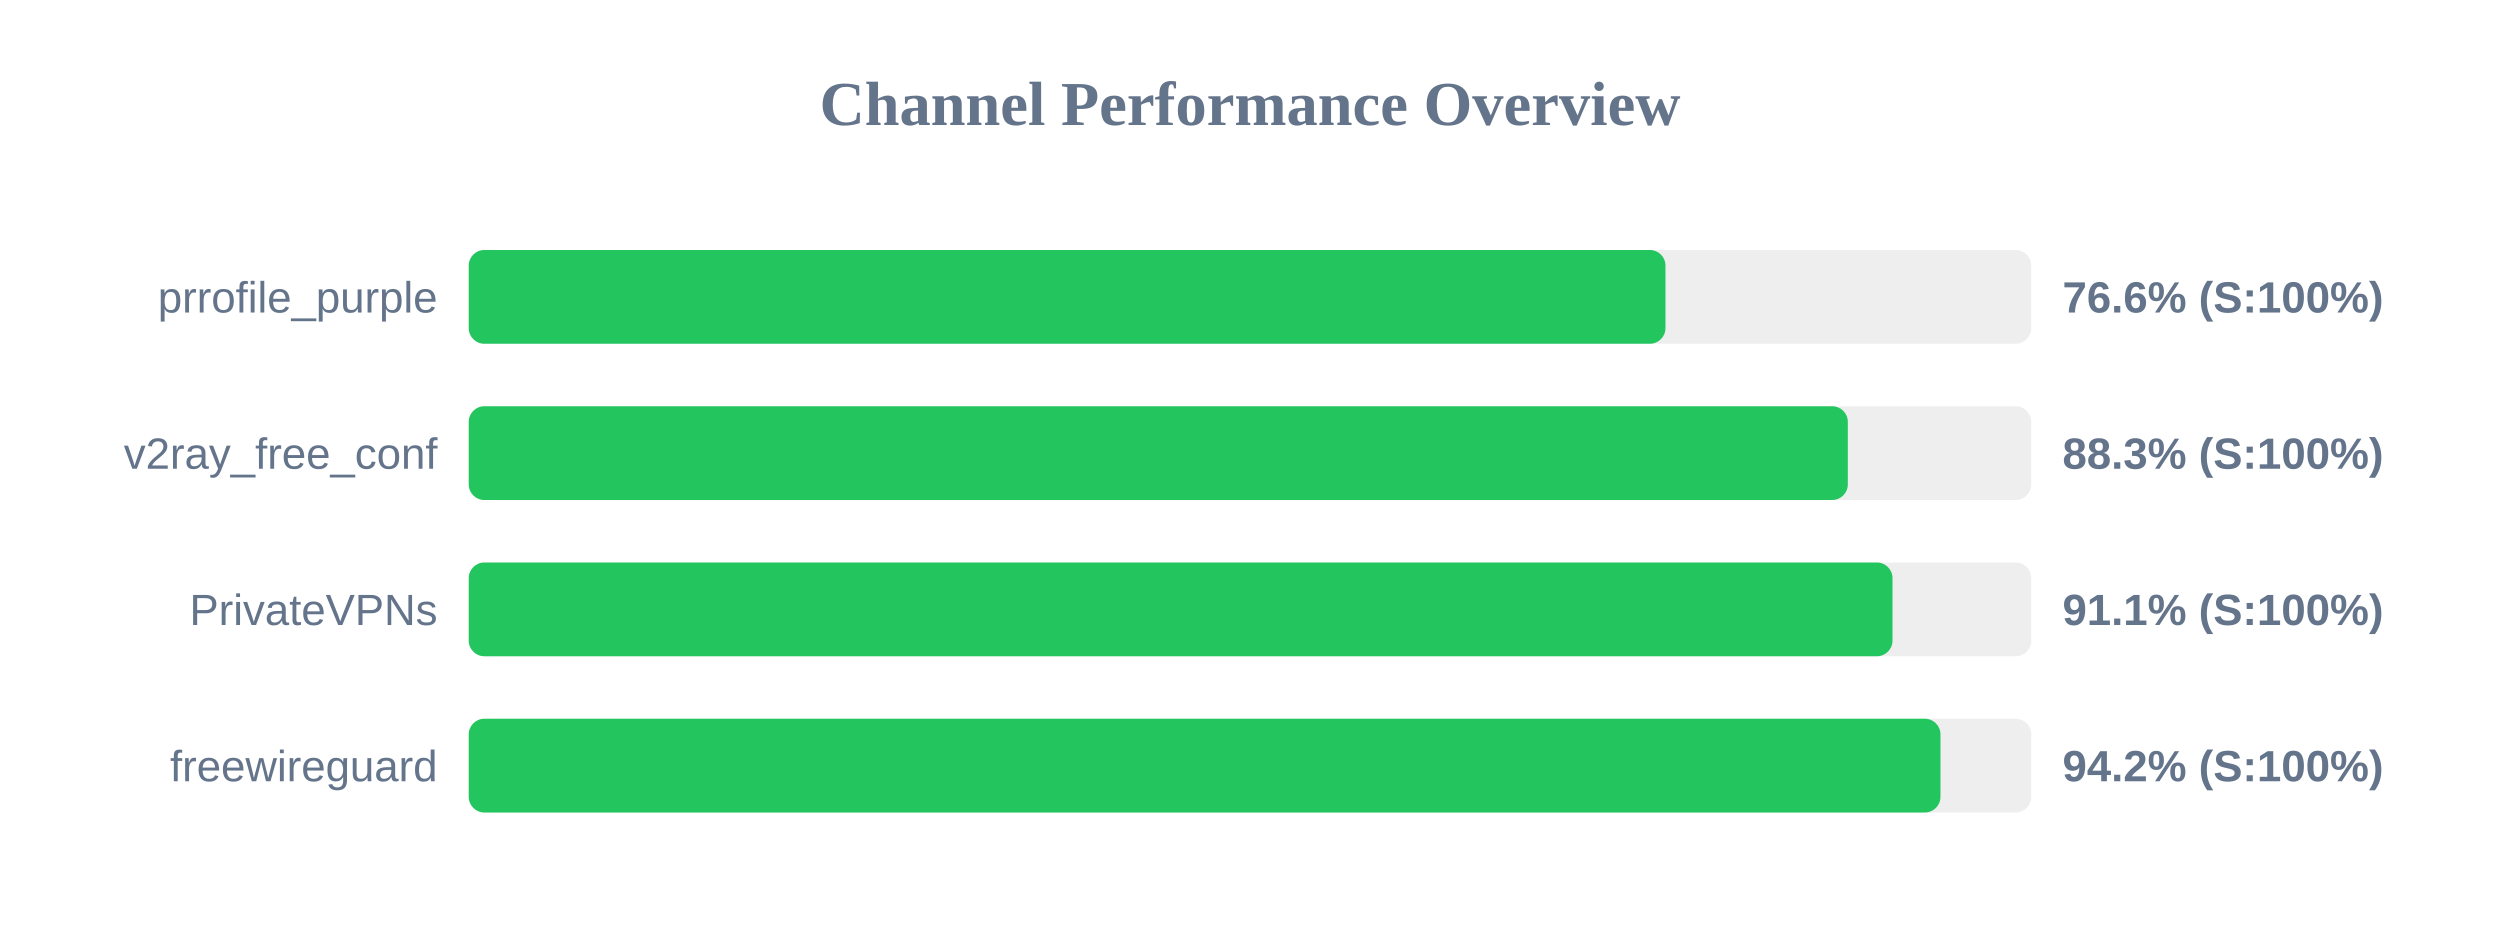
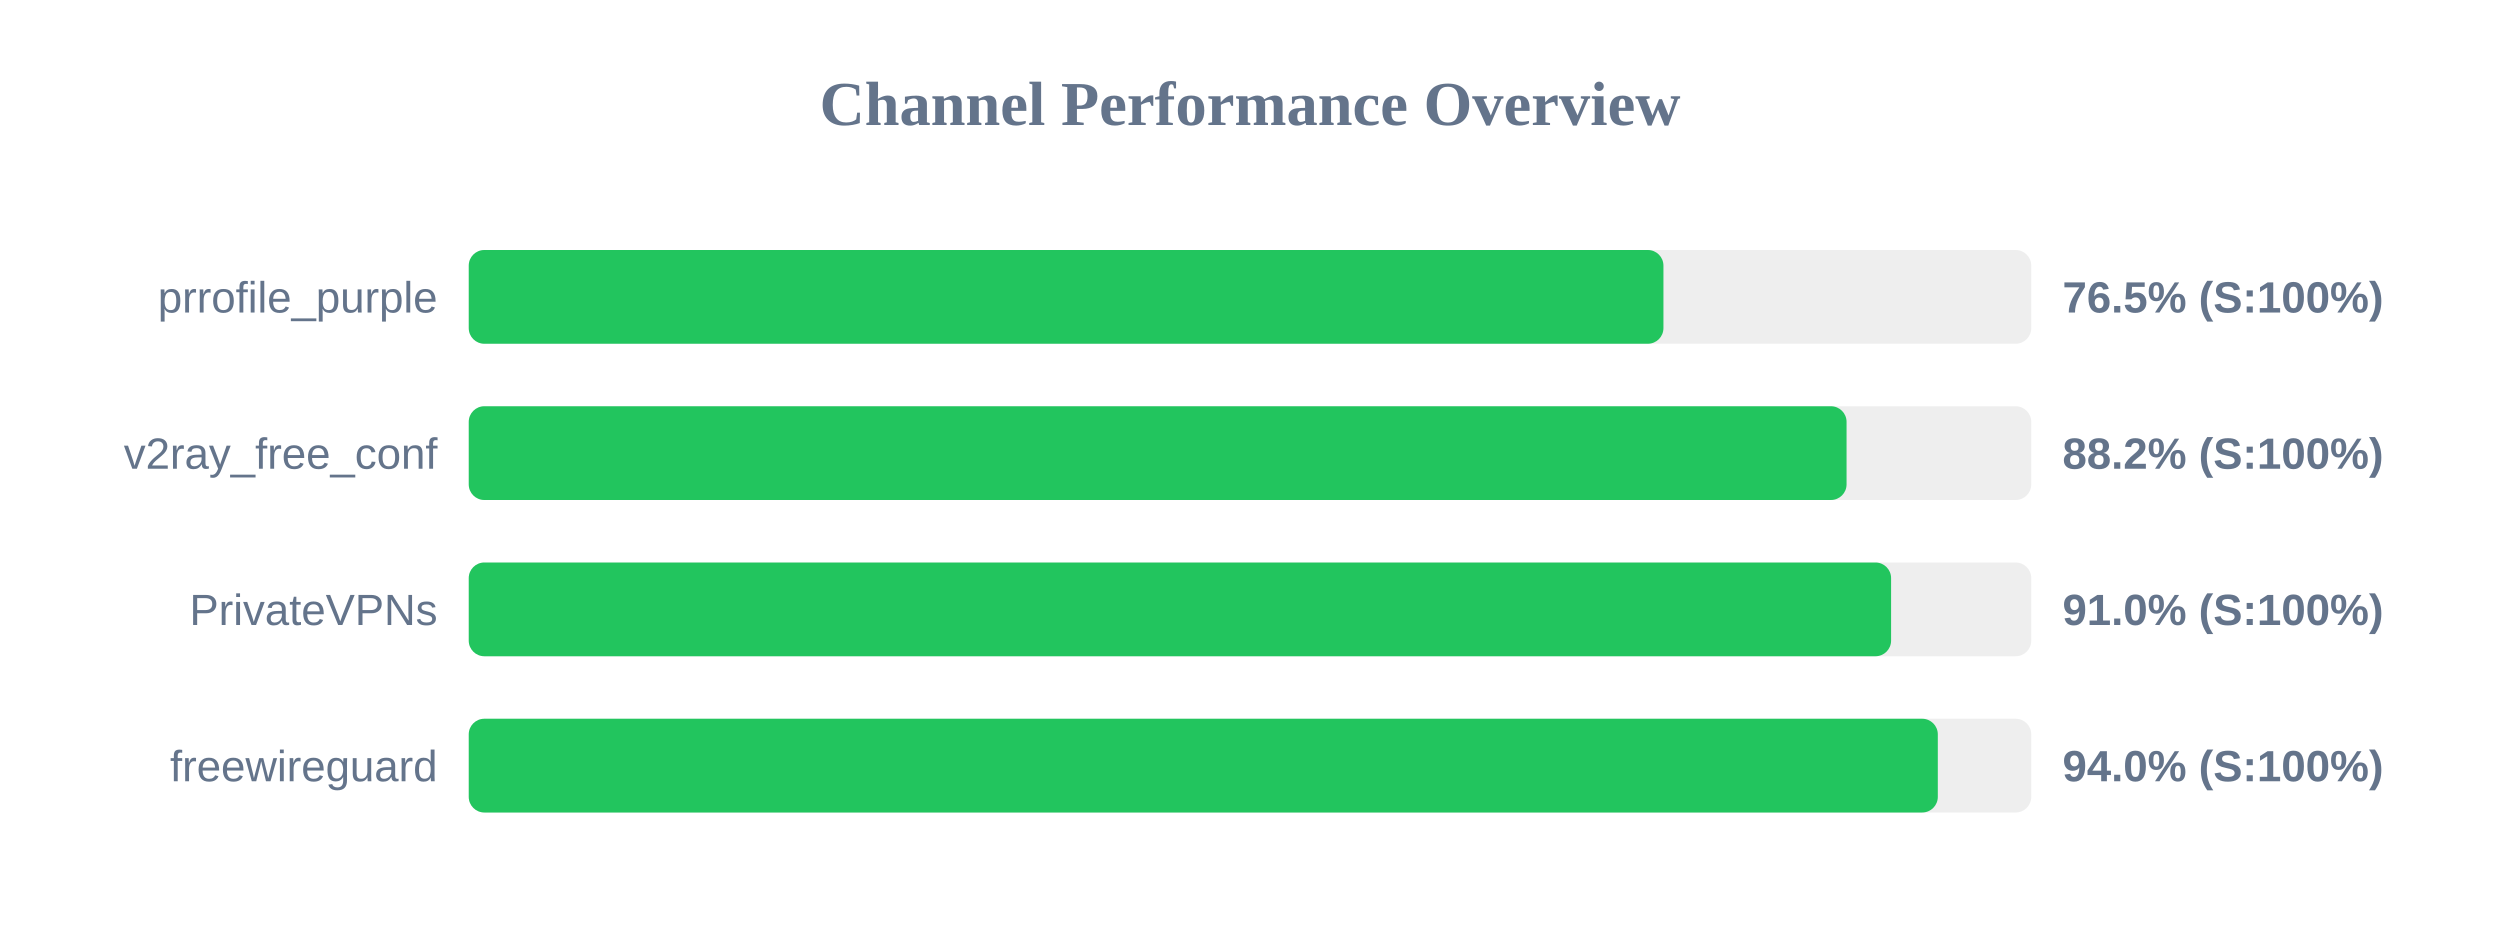
<svg xmlns="http://www.w3.org/2000/svg" width="800" height="300" version="1.1">
  <style>
        .row { font: 14px Arial; fill: #64748b; }
        .score { font: bold 14px Arial; fill: #64748b; }
    </style>
  <text x="400" y="40" text-anchor="middle" font-size="20px" font-weight="bold" fill="#64748b">Channel Performance Overview</text>
  <rect x="150" y="80" width="500" height="30" fill="#eee" rx="5" />
-   <rect x="150" y="80" width="382.95" height="30" fill="#22c55e" rx="5" />
+   <rect x="150" y="80" width="382.3" height="30" fill="#22c55e" rx="5" />
  <text x="140" y="100" text-anchor="end" class="row">prrofile_purple</text>
-   <text x="660" y="100" text-anchor="start" class="score">76.6% (S:100%)</text>
+   <text x="660" y="100" text-anchor="start" class="score">76.5% (S:100%)</text>
  <rect x="150" y="130" width="500" height="30" fill="#eee" rx="5" />
-   <rect x="150" y="130" width="441.3" height="30" fill="#22c55e" rx="5" />
+   <rect x="150" y="130" width="440.9" height="30" fill="#22c55e" rx="5" />
  <text x="140" y="150" text-anchor="end" class="row">v2ray_free_conf</text>
-   <text x="660" y="150" text-anchor="start" class="score">88.3% (S:100%)</text>
+   <text x="660" y="150" text-anchor="start" class="score">88.2% (S:100%)</text>
  <rect x="150" y="180" width="500" height="30" fill="#eee" rx="5" />
-   <rect x="150" y="180" width="455.6" height="30" fill="#22c55e" rx="5" />
+   <rect x="150" y="180" width="455.15" height="30" fill="#22c55e" rx="5" />
  <text x="140" y="200" text-anchor="end" class="row">PrivateVPNs</text>
-   <text x="660" y="200" text-anchor="start" class="score">91.1% (S:100%)</text>
+   <text x="660" y="200" text-anchor="start" class="score">91.0% (S:100%)</text>
  <rect x="150" y="230" width="500" height="30" fill="#eee" rx="5" />
-   <rect x="150" y="230" width="470.95" height="30" fill="#22c55e" rx="5" />
+   <rect x="150" y="230" width="470.1" height="30" fill="#22c55e" rx="5" />
  <text x="140" y="250" text-anchor="end" class="row">freewireguard</text>
-   <text x="660" y="250" text-anchor="start" class="score">94.2% (S:100%)</text>
+   <text x="660" y="250" text-anchor="start" class="score">94.0% (S:100%)</text>
</svg>
